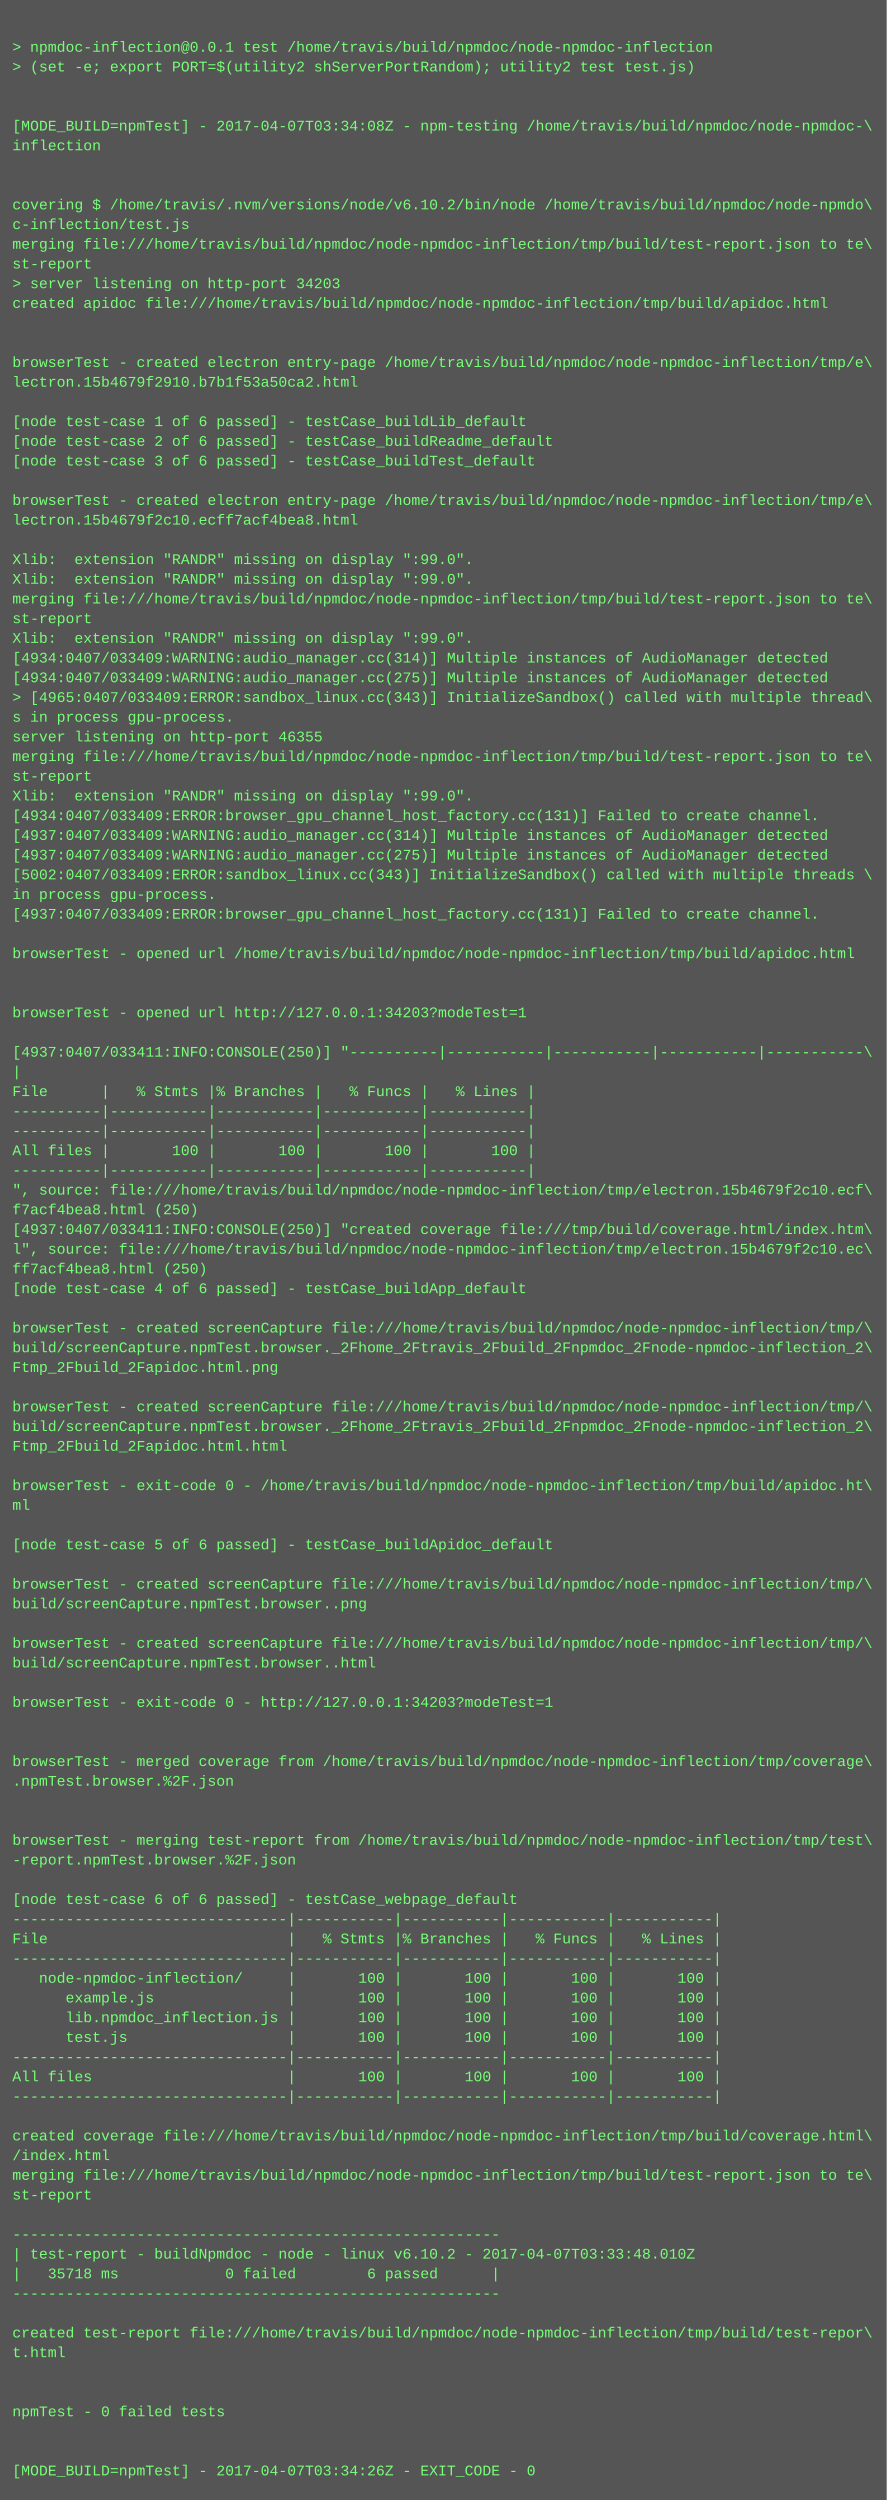
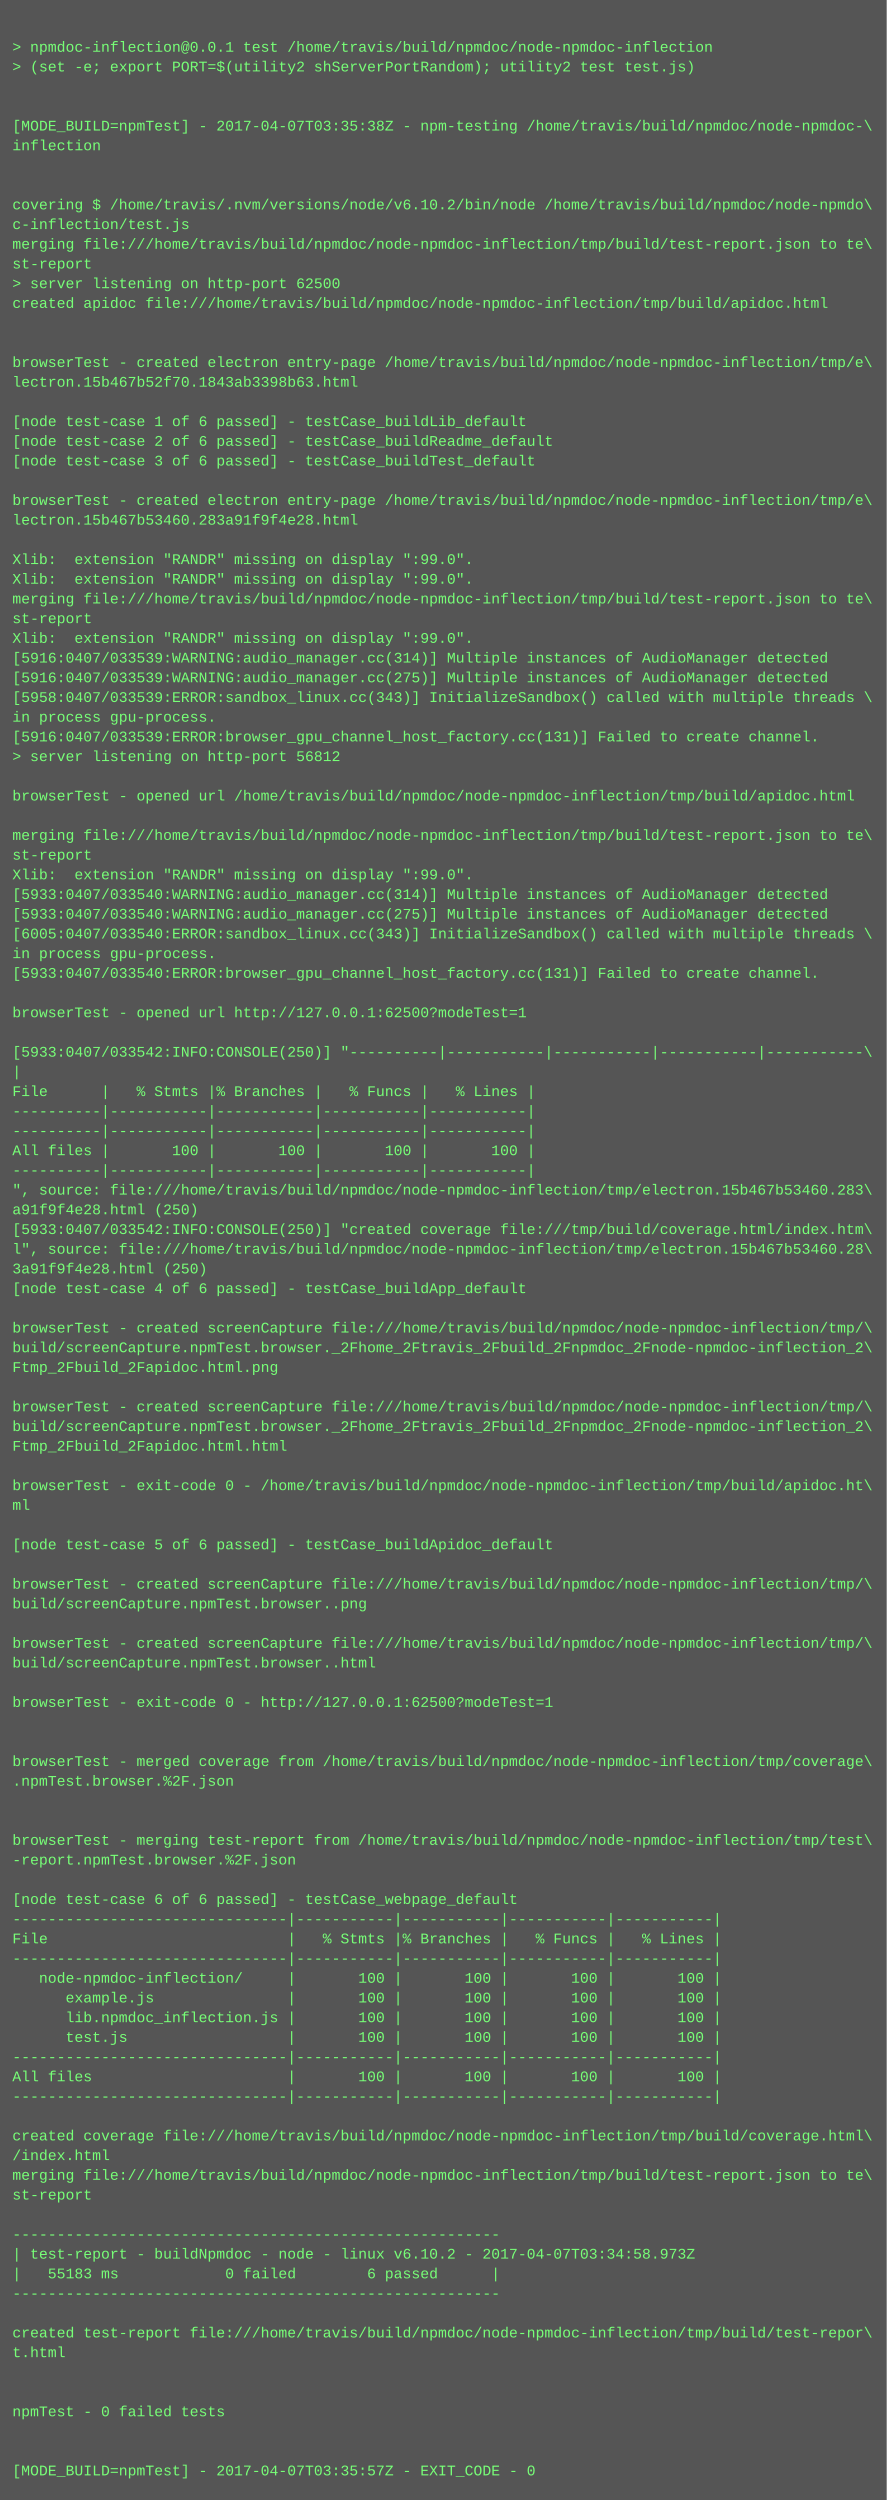
<svg xmlns="http://www.w3.org/2000/svg" height="2030" width="720">
  <rect height="2030" fill="#555" width="720" />
  <text fill="#7f7" font-family="Courier New" font-size="12" xml:space="preserve">
    <tspan x="10" y="26" />
    <tspan x="10" y="42">&gt; npmdoc-inflection@0.0.1 test /home/travis/build/npmdoc/node-npmdoc-inflection</tspan>
    <tspan x="10" y="58">&gt; (set -e; export PORT=$(utility2 shServerPortRandom); utility2 test test.js)</tspan>
    <tspan x="10" y="74" />
    <tspan x="10" y="90" />
-     <tspan x="10" y="106">[MODE_BUILD=npmTest] - 2017-04-07T03:34:08Z - npm-testing /home/travis/build/npmdoc/node-npmdoc-\</tspan>
+     <tspan x="10" y="106">[MODE_BUILD=npmTest] - 2017-04-07T03:35:38Z - npm-testing /home/travis/build/npmdoc/node-npmdoc-\</tspan>
    <tspan x="10" y="122">inflection</tspan>
    <tspan x="10" y="138" />
    <tspan x="10" y="154" />
    <tspan x="10" y="170">covering $ /home/travis/.nvm/versions/node/v6.10.2/bin/node /home/travis/build/npmdoc/node-npmdo\</tspan>
    <tspan x="10" y="186">c-inflection/test.js</tspan>
    <tspan x="10" y="202">merging file:///home/travis/build/npmdoc/node-npmdoc-inflection/tmp/build/test-report.json to te\</tspan>
    <tspan x="10" y="218">st-report</tspan>
-     <tspan x="10" y="234">&gt; server listening on http-port 34203</tspan>
+     <tspan x="10" y="234">&gt; server listening on http-port 62500</tspan>
    <tspan x="10" y="250">created apidoc file:///home/travis/build/npmdoc/node-npmdoc-inflection/tmp/build/apidoc.html</tspan>
    <tspan x="10" y="266" />
    <tspan x="10" y="282" />
    <tspan x="10" y="298">browserTest - created electron entry-page /home/travis/build/npmdoc/node-npmdoc-inflection/tmp/e\</tspan>
-     <tspan x="10" y="314">lectron.15b4679f2910.b7b1f53a50ca2.html</tspan>
+     <tspan x="10" y="314">lectron.15b467b52f70.1843ab3398b63.html</tspan>
    <tspan x="10" y="330" />
    <tspan x="10" y="346">[node test-case 1 of 6 passed] - testCase_buildLib_default</tspan>
    <tspan x="10" y="362">[node test-case 2 of 6 passed] - testCase_buildReadme_default</tspan>
    <tspan x="10" y="378">[node test-case 3 of 6 passed] - testCase_buildTest_default</tspan>
    <tspan x="10" y="394" />
    <tspan x="10" y="410">browserTest - created electron entry-page /home/travis/build/npmdoc/node-npmdoc-inflection/tmp/e\</tspan>
-     <tspan x="10" y="426">lectron.15b4679f2c10.ecff7acf4bea8.html</tspan>
+     <tspan x="10" y="426">lectron.15b467b53460.283a91f9f4e28.html</tspan>
    <tspan x="10" y="442" />
    <tspan x="10" y="458">Xlib:  extension "RANDR" missing on display ":99.0".</tspan>
    <tspan x="10" y="474">Xlib:  extension "RANDR" missing on display ":99.0".</tspan>
    <tspan x="10" y="490">merging file:///home/travis/build/npmdoc/node-npmdoc-inflection/tmp/build/test-report.json to te\</tspan>
    <tspan x="10" y="506">st-report</tspan>
    <tspan x="10" y="522">Xlib:  extension "RANDR" missing on display ":99.0".</tspan>
-     <tspan x="10" y="538">[4934:0407/033409:WARNING:audio_manager.cc(314)] Multiple instances of AudioManager detected</tspan>
-     <tspan x="10" y="554">[4934:0407/033409:WARNING:audio_manager.cc(275)] Multiple instances of AudioManager detected</tspan>
-     <tspan x="10" y="570">&gt; [4965:0407/033409:ERROR:sandbox_linux.cc(343)] InitializeSandbox() called with multiple thread\</tspan>
-     <tspan x="10" y="586">s in process gpu-process. </tspan>
-     <tspan x="10" y="602">server listening on http-port 46355</tspan>
-     <tspan x="10" y="618">merging file:///home/travis/build/npmdoc/node-npmdoc-inflection/tmp/build/test-report.json to te\</tspan>
-     <tspan x="10" y="634">st-report</tspan>
-     <tspan x="10" y="650">Xlib:  extension "RANDR" missing on display ":99.0".</tspan>
-     <tspan x="10" y="666">[4934:0407/033409:ERROR:browser_gpu_channel_host_factory.cc(131)] Failed to create channel.</tspan>
-     <tspan x="10" y="682">[4937:0407/033409:WARNING:audio_manager.cc(314)] Multiple instances of AudioManager detected</tspan>
-     <tspan x="10" y="698">[4937:0407/033409:WARNING:audio_manager.cc(275)] Multiple instances of AudioManager detected</tspan>
-     <tspan x="10" y="714">[5002:0407/033409:ERROR:sandbox_linux.cc(343)] InitializeSandbox() called with multiple threads \</tspan>
-     <tspan x="10" y="730">in process gpu-process. </tspan>
-     <tspan x="10" y="746">[4937:0407/033409:ERROR:browser_gpu_channel_host_factory.cc(131)] Failed to create channel.</tspan>
-     <tspan x="10" y="762" />
-     <tspan x="10" y="778">browserTest - opened url /home/travis/build/npmdoc/node-npmdoc-inflection/tmp/build/apidoc.html</tspan>
-     <tspan x="10" y="794" />
+     <tspan x="10" y="538">[5916:0407/033539:WARNING:audio_manager.cc(314)] Multiple instances of AudioManager detected</tspan>
+     <tspan x="10" y="554">[5916:0407/033539:WARNING:audio_manager.cc(275)] Multiple instances of AudioManager detected</tspan>
+     <tspan x="10" y="570">[5958:0407/033539:ERROR:sandbox_linux.cc(343)] InitializeSandbox() called with multiple threads \</tspan>
+     <tspan x="10" y="586">in process gpu-process. </tspan>
+     <tspan x="10" y="602">[5916:0407/033539:ERROR:browser_gpu_channel_host_factory.cc(131)] Failed to create channel.</tspan>
+     <tspan x="10" y="618">&gt; server listening on http-port 56812</tspan>
+     <tspan x="10" y="634" />
+     <tspan x="10" y="650">browserTest - opened url /home/travis/build/npmdoc/node-npmdoc-inflection/tmp/build/apidoc.html</tspan>
+     <tspan x="10" y="666" />
+     <tspan x="10" y="682">merging file:///home/travis/build/npmdoc/node-npmdoc-inflection/tmp/build/test-report.json to te\</tspan>
+     <tspan x="10" y="698">st-report</tspan>
+     <tspan x="10" y="714">Xlib:  extension "RANDR" missing on display ":99.0".</tspan>
+     <tspan x="10" y="730">[5933:0407/033540:WARNING:audio_manager.cc(314)] Multiple instances of AudioManager detected</tspan>
+     <tspan x="10" y="746">[5933:0407/033540:WARNING:audio_manager.cc(275)] Multiple instances of AudioManager detected</tspan>
+     <tspan x="10" y="762">[6005:0407/033540:ERROR:sandbox_linux.cc(343)] InitializeSandbox() called with multiple threads \</tspan>
+     <tspan x="10" y="778">in process gpu-process. </tspan>
+     <tspan x="10" y="794">[5933:0407/033540:ERROR:browser_gpu_channel_host_factory.cc(131)] Failed to create channel.</tspan>
    <tspan x="10" y="810" />
-     <tspan x="10" y="826">browserTest - opened url http://127.0.0.1:34203?modeTest=1</tspan>
+     <tspan x="10" y="826">browserTest - opened url http://127.0.0.1:62500?modeTest=1</tspan>
    <tspan x="10" y="842" />
-     <tspan x="10" y="858">[4937:0407/033411:INFO:CONSOLE(250)] "----------|-----------|-----------|-----------|-----------\</tspan>
+     <tspan x="10" y="858">[5933:0407/033542:INFO:CONSOLE(250)] "----------|-----------|-----------|-----------|-----------\</tspan>
    <tspan x="10" y="874">|</tspan>
    <tspan x="10" y="890">File      |   % Stmts |% Branches |   % Funcs |   % Lines |</tspan>
    <tspan x="10" y="906">----------|-----------|-----------|-----------|-----------|</tspan>
    <tspan x="10" y="922">----------|-----------|-----------|-----------|-----------|</tspan>
    <tspan x="10" y="938">All files |       100 |       100 |       100 |       100 |</tspan>
    <tspan x="10" y="954">----------|-----------|-----------|-----------|-----------|</tspan>
-     <tspan x="10" y="970">", source: file:///home/travis/build/npmdoc/node-npmdoc-inflection/tmp/electron.15b4679f2c10.ecf\</tspan>
-     <tspan x="10" y="986">f7acf4bea8.html (250)</tspan>
-     <tspan x="10" y="1002">[4937:0407/033411:INFO:CONSOLE(250)] "created coverage file:///tmp/build/coverage.html/index.htm\</tspan>
-     <tspan x="10" y="1018">l", source: file:///home/travis/build/npmdoc/node-npmdoc-inflection/tmp/electron.15b4679f2c10.ec\</tspan>
-     <tspan x="10" y="1034">ff7acf4bea8.html (250)</tspan>
+     <tspan x="10" y="970">", source: file:///home/travis/build/npmdoc/node-npmdoc-inflection/tmp/electron.15b467b53460.283\</tspan>
+     <tspan x="10" y="986">a91f9f4e28.html (250)</tspan>
+     <tspan x="10" y="1002">[5933:0407/033542:INFO:CONSOLE(250)] "created coverage file:///tmp/build/coverage.html/index.htm\</tspan>
+     <tspan x="10" y="1018">l", source: file:///home/travis/build/npmdoc/node-npmdoc-inflection/tmp/electron.15b467b53460.28\</tspan>
+     <tspan x="10" y="1034">3a91f9f4e28.html (250)</tspan>
    <tspan x="10" y="1050">[node test-case 4 of 6 passed] - testCase_buildApp_default</tspan>
    <tspan x="10" y="1066" />
    <tspan x="10" y="1082">browserTest - created screenCapture file:///home/travis/build/npmdoc/node-npmdoc-inflection/tmp/\</tspan>
    <tspan x="10" y="1098">build/screenCapture.npmTest.browser._2Fhome_2Ftravis_2Fbuild_2Fnpmdoc_2Fnode-npmdoc-inflection_2\</tspan>
    <tspan x="10" y="1114">Ftmp_2Fbuild_2Fapidoc.html.png</tspan>
    <tspan x="10" y="1130" />
    <tspan x="10" y="1146">browserTest - created screenCapture file:///home/travis/build/npmdoc/node-npmdoc-inflection/tmp/\</tspan>
    <tspan x="10" y="1162">build/screenCapture.npmTest.browser._2Fhome_2Ftravis_2Fbuild_2Fnpmdoc_2Fnode-npmdoc-inflection_2\</tspan>
    <tspan x="10" y="1178">Ftmp_2Fbuild_2Fapidoc.html.html</tspan>
    <tspan x="10" y="1194" />
    <tspan x="10" y="1210">browserTest - exit-code 0 - /home/travis/build/npmdoc/node-npmdoc-inflection/tmp/build/apidoc.ht\</tspan>
    <tspan x="10" y="1226">ml</tspan>
    <tspan x="10" y="1242" />
    <tspan x="10" y="1258">[node test-case 5 of 6 passed] - testCase_buildApidoc_default</tspan>
    <tspan x="10" y="1274" />
    <tspan x="10" y="1290">browserTest - created screenCapture file:///home/travis/build/npmdoc/node-npmdoc-inflection/tmp/\</tspan>
    <tspan x="10" y="1306">build/screenCapture.npmTest.browser..png</tspan>
    <tspan x="10" y="1322" />
    <tspan x="10" y="1338">browserTest - created screenCapture file:///home/travis/build/npmdoc/node-npmdoc-inflection/tmp/\</tspan>
    <tspan x="10" y="1354">build/screenCapture.npmTest.browser..html</tspan>
    <tspan x="10" y="1370" />
-     <tspan x="10" y="1386">browserTest - exit-code 0 - http://127.0.0.1:34203?modeTest=1</tspan>
+     <tspan x="10" y="1386">browserTest - exit-code 0 - http://127.0.0.1:62500?modeTest=1</tspan>
    <tspan x="10" y="1402" />
    <tspan x="10" y="1418" />
    <tspan x="10" y="1434">browserTest - merged coverage from /home/travis/build/npmdoc/node-npmdoc-inflection/tmp/coverage\</tspan>
    <tspan x="10" y="1450">.npmTest.browser.%2F.json</tspan>
    <tspan x="10" y="1466" />
    <tspan x="10" y="1482" />
    <tspan x="10" y="1498">browserTest - merging test-report from /home/travis/build/npmdoc/node-npmdoc-inflection/tmp/test\</tspan>
    <tspan x="10" y="1514">-report.npmTest.browser.%2F.json</tspan>
    <tspan x="10" y="1530" />
    <tspan x="10" y="1546">[node test-case 6 of 6 passed] - testCase_webpage_default</tspan>
    <tspan x="10" y="1562">-------------------------------|-----------|-----------|-----------|-----------|</tspan>
    <tspan x="10" y="1578">File                           |   % Stmts |% Branches |   % Funcs |   % Lines |</tspan>
    <tspan x="10" y="1594">-------------------------------|-----------|-----------|-----------|-----------|</tspan>
    <tspan x="10" y="1610">   node-npmdoc-inflection/     |       100 |       100 |       100 |       100 |</tspan>
    <tspan x="10" y="1626">      example.js               |       100 |       100 |       100 |       100 |</tspan>
    <tspan x="10" y="1642">      lib.npmdoc_inflection.js |       100 |       100 |       100 |       100 |</tspan>
    <tspan x="10" y="1658">      test.js                  |       100 |       100 |       100 |       100 |</tspan>
    <tspan x="10" y="1674">-------------------------------|-----------|-----------|-----------|-----------|</tspan>
    <tspan x="10" y="1690">All files                      |       100 |       100 |       100 |       100 |</tspan>
    <tspan x="10" y="1706">-------------------------------|-----------|-----------|-----------|-----------|</tspan>
    <tspan x="10" y="1722" />
    <tspan x="10" y="1738">created coverage file:///home/travis/build/npmdoc/node-npmdoc-inflection/tmp/build/coverage.html\</tspan>
    <tspan x="10" y="1754">/index.html</tspan>
    <tspan x="10" y="1770">merging file:///home/travis/build/npmdoc/node-npmdoc-inflection/tmp/build/test-report.json to te\</tspan>
    <tspan x="10" y="1786">st-report</tspan>
    <tspan x="10" y="1802" />
    <tspan x="10" y="1818">-------------------------------------------------------</tspan>
-     <tspan x="10" y="1834">| test-report - buildNpmdoc - node - linux v6.10.2 - 2017-04-07T03:33:48.010Z</tspan>
-     <tspan x="10" y="1850">|   35718 ms            0 failed        6 passed      |</tspan>
+     <tspan x="10" y="1834">| test-report - buildNpmdoc - node - linux v6.10.2 - 2017-04-07T03:34:58.973Z</tspan>
+     <tspan x="10" y="1850">|   55183 ms            0 failed        6 passed      |</tspan>
    <tspan x="10" y="1866">-------------------------------------------------------</tspan>
    <tspan x="10" y="1882" />
    <tspan x="10" y="1898">created test-report file:///home/travis/build/npmdoc/node-npmdoc-inflection/tmp/build/test-repor\</tspan>
    <tspan x="10" y="1914">t.html</tspan>
    <tspan x="10" y="1930" />
    <tspan x="10" y="1946" />
    <tspan x="10" y="1962">npmTest - 0 failed tests</tspan>
    <tspan x="10" y="1978" />
    <tspan x="10" y="1994" />
-     <tspan x="10" y="2010">[MODE_BUILD=npmTest] - 2017-04-07T03:34:26Z - EXIT_CODE - 0</tspan>
+     <tspan x="10" y="2010">[MODE_BUILD=npmTest] - 2017-04-07T03:35:57Z - EXIT_CODE - 0</tspan>
  </text>
</svg>
